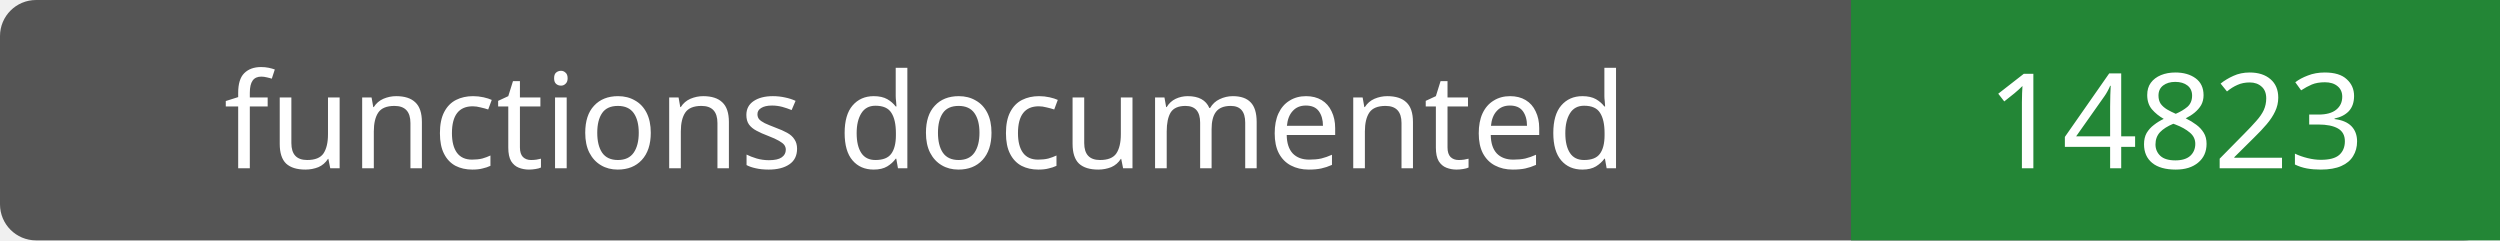
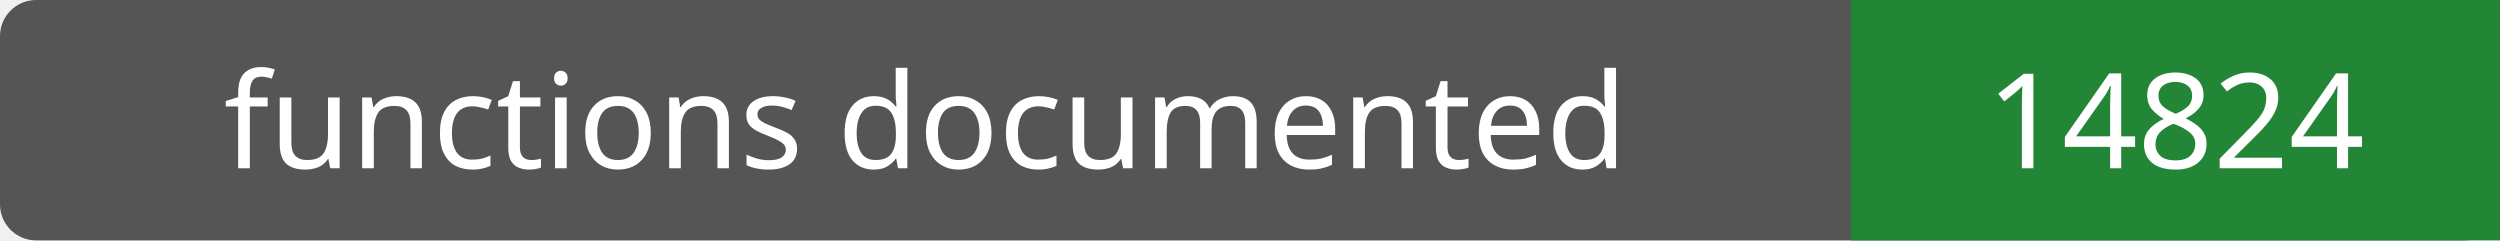
- <svg xmlns="http://www.w3.org/2000/svg" width="208" height="20" role="img" aria-label="functions documented: 14823">
+ <svg xmlns="http://www.w3.org/2000/svg" width="208" height="20" role="img" aria-label="functions documented: 14824">
  <rect width="208" height="20" rx="3" fill="#555" />
  <path fill="#238636" d="M154 0h54v20H154z" />
  <g fill="#fff" text-anchor="middle" font-family="Verdana,sans-serif" font-size="11">
    <text x="77.0" y="14">functions documented</text>
-     <text x="181.0" y="14">14823</text>
+     <text x="181.0" y="14">14824</text>
  </g>
</svg>
